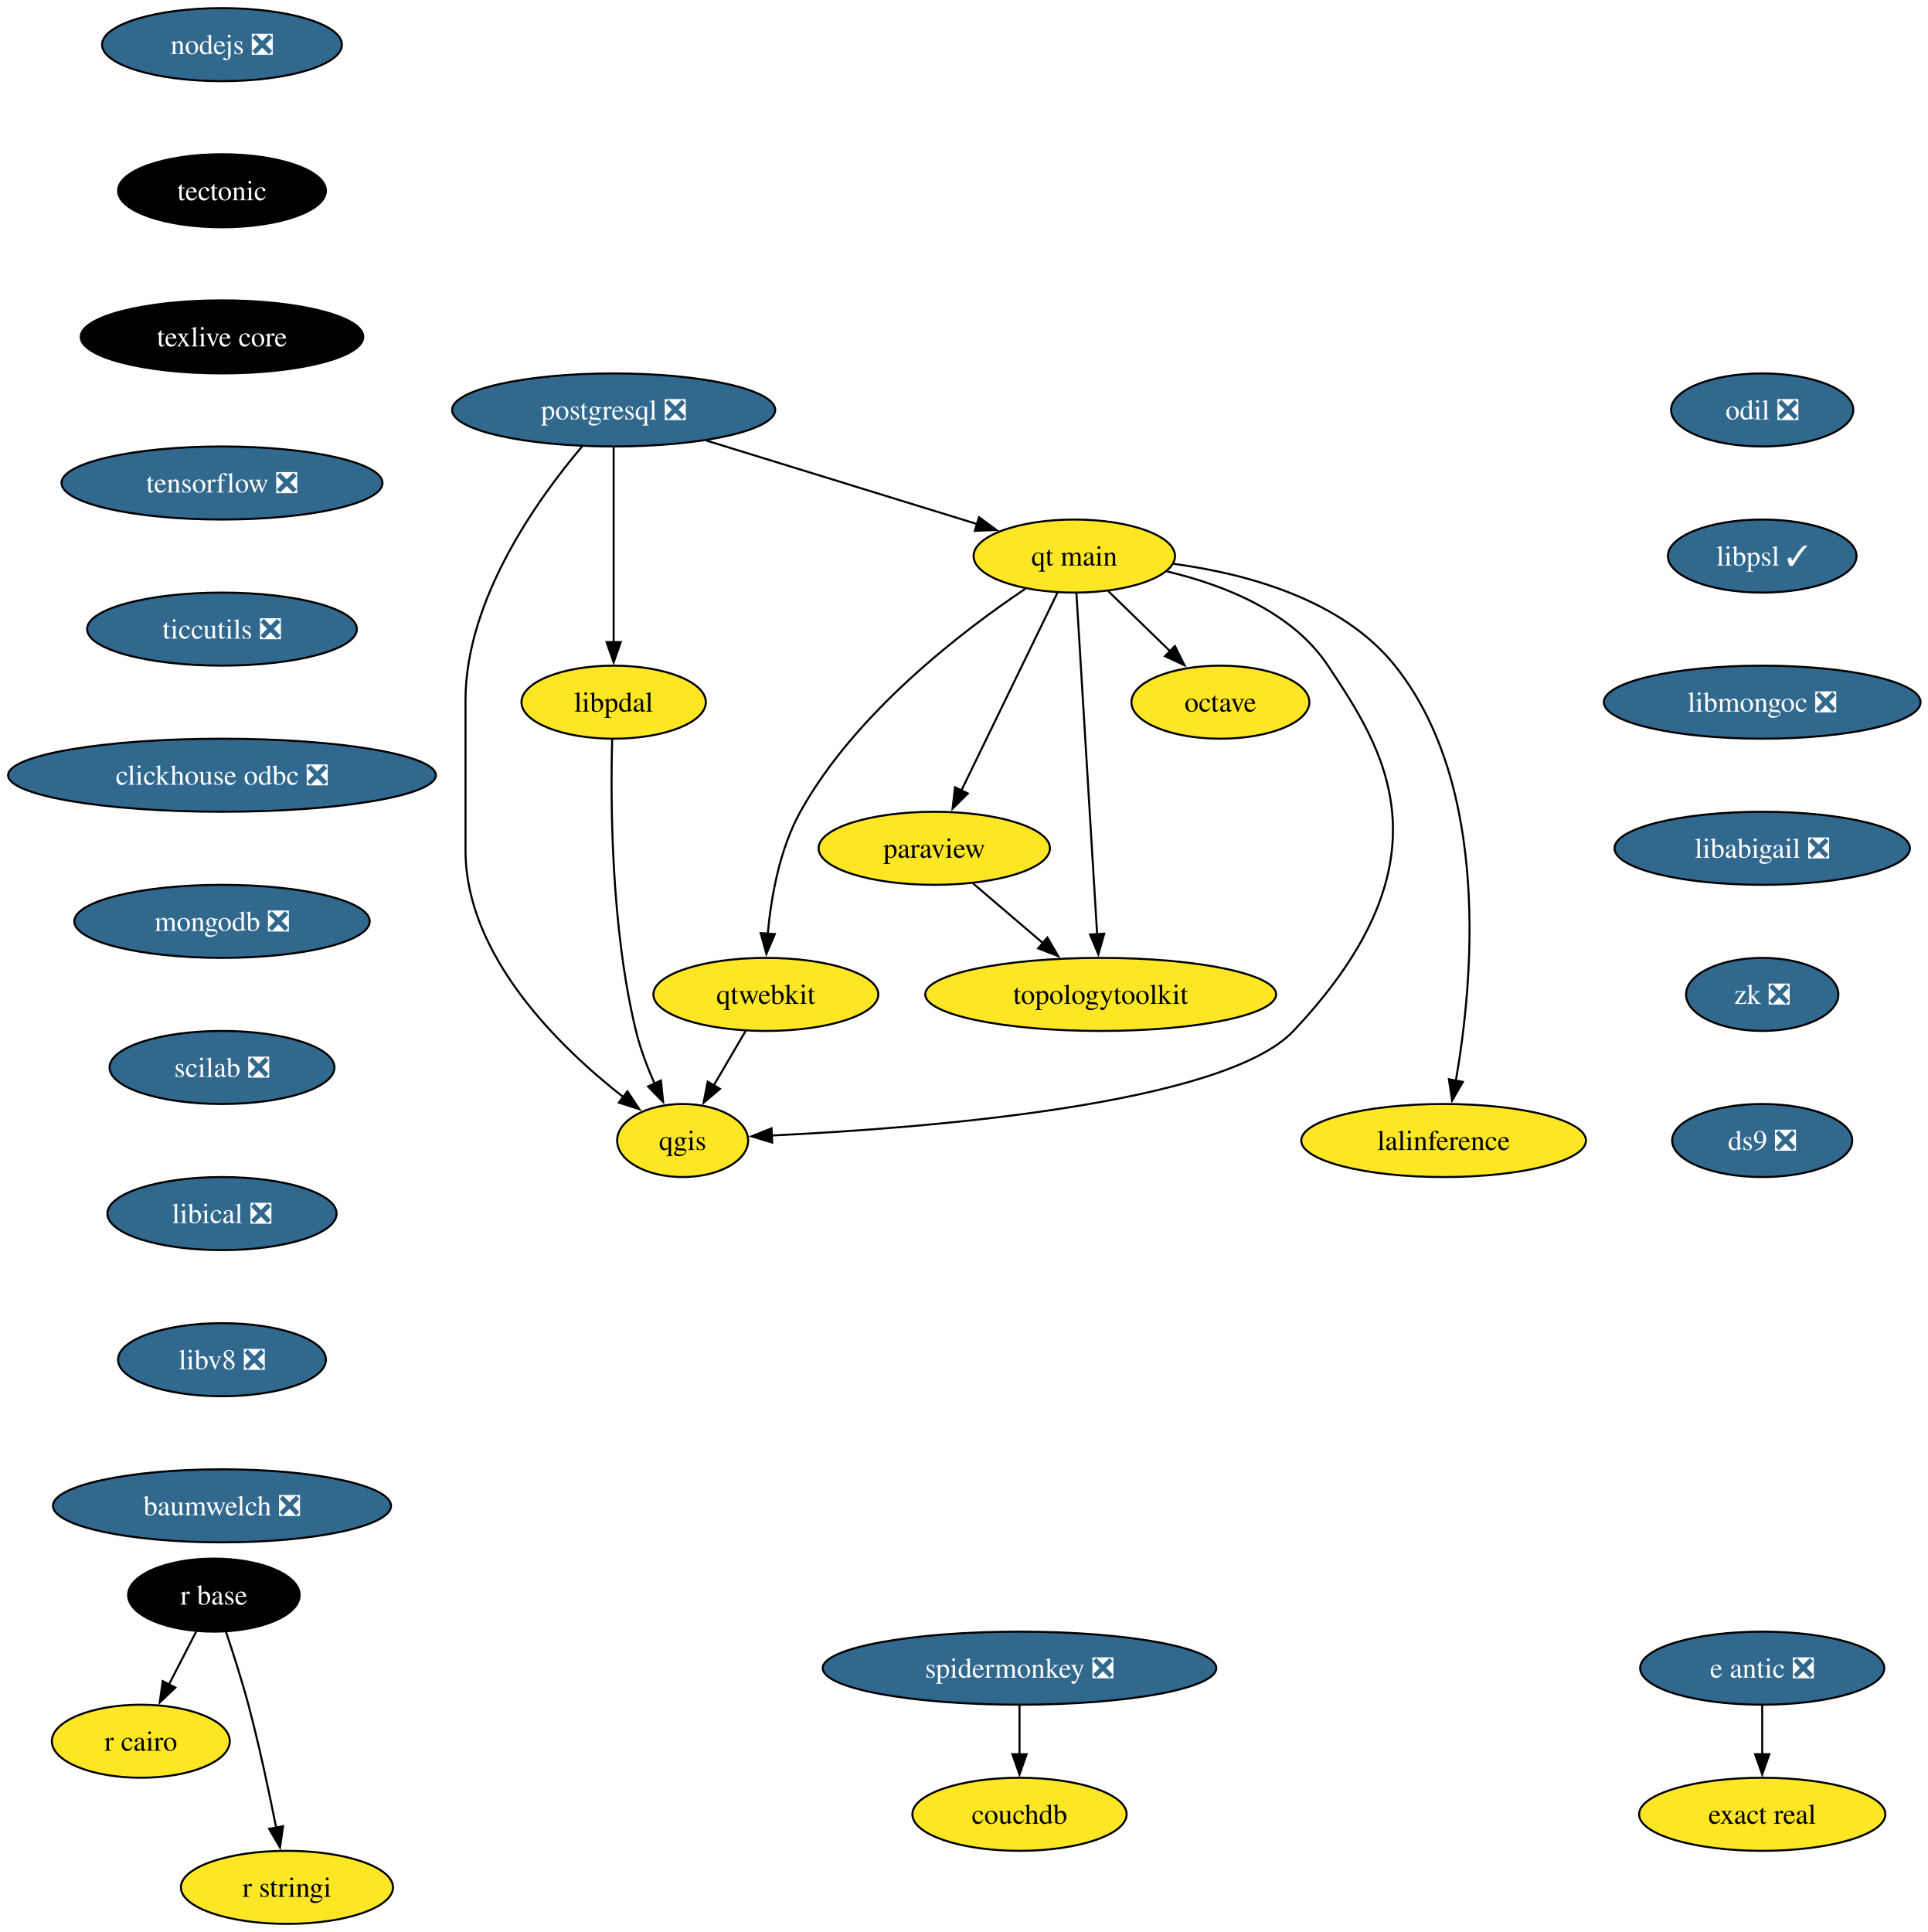
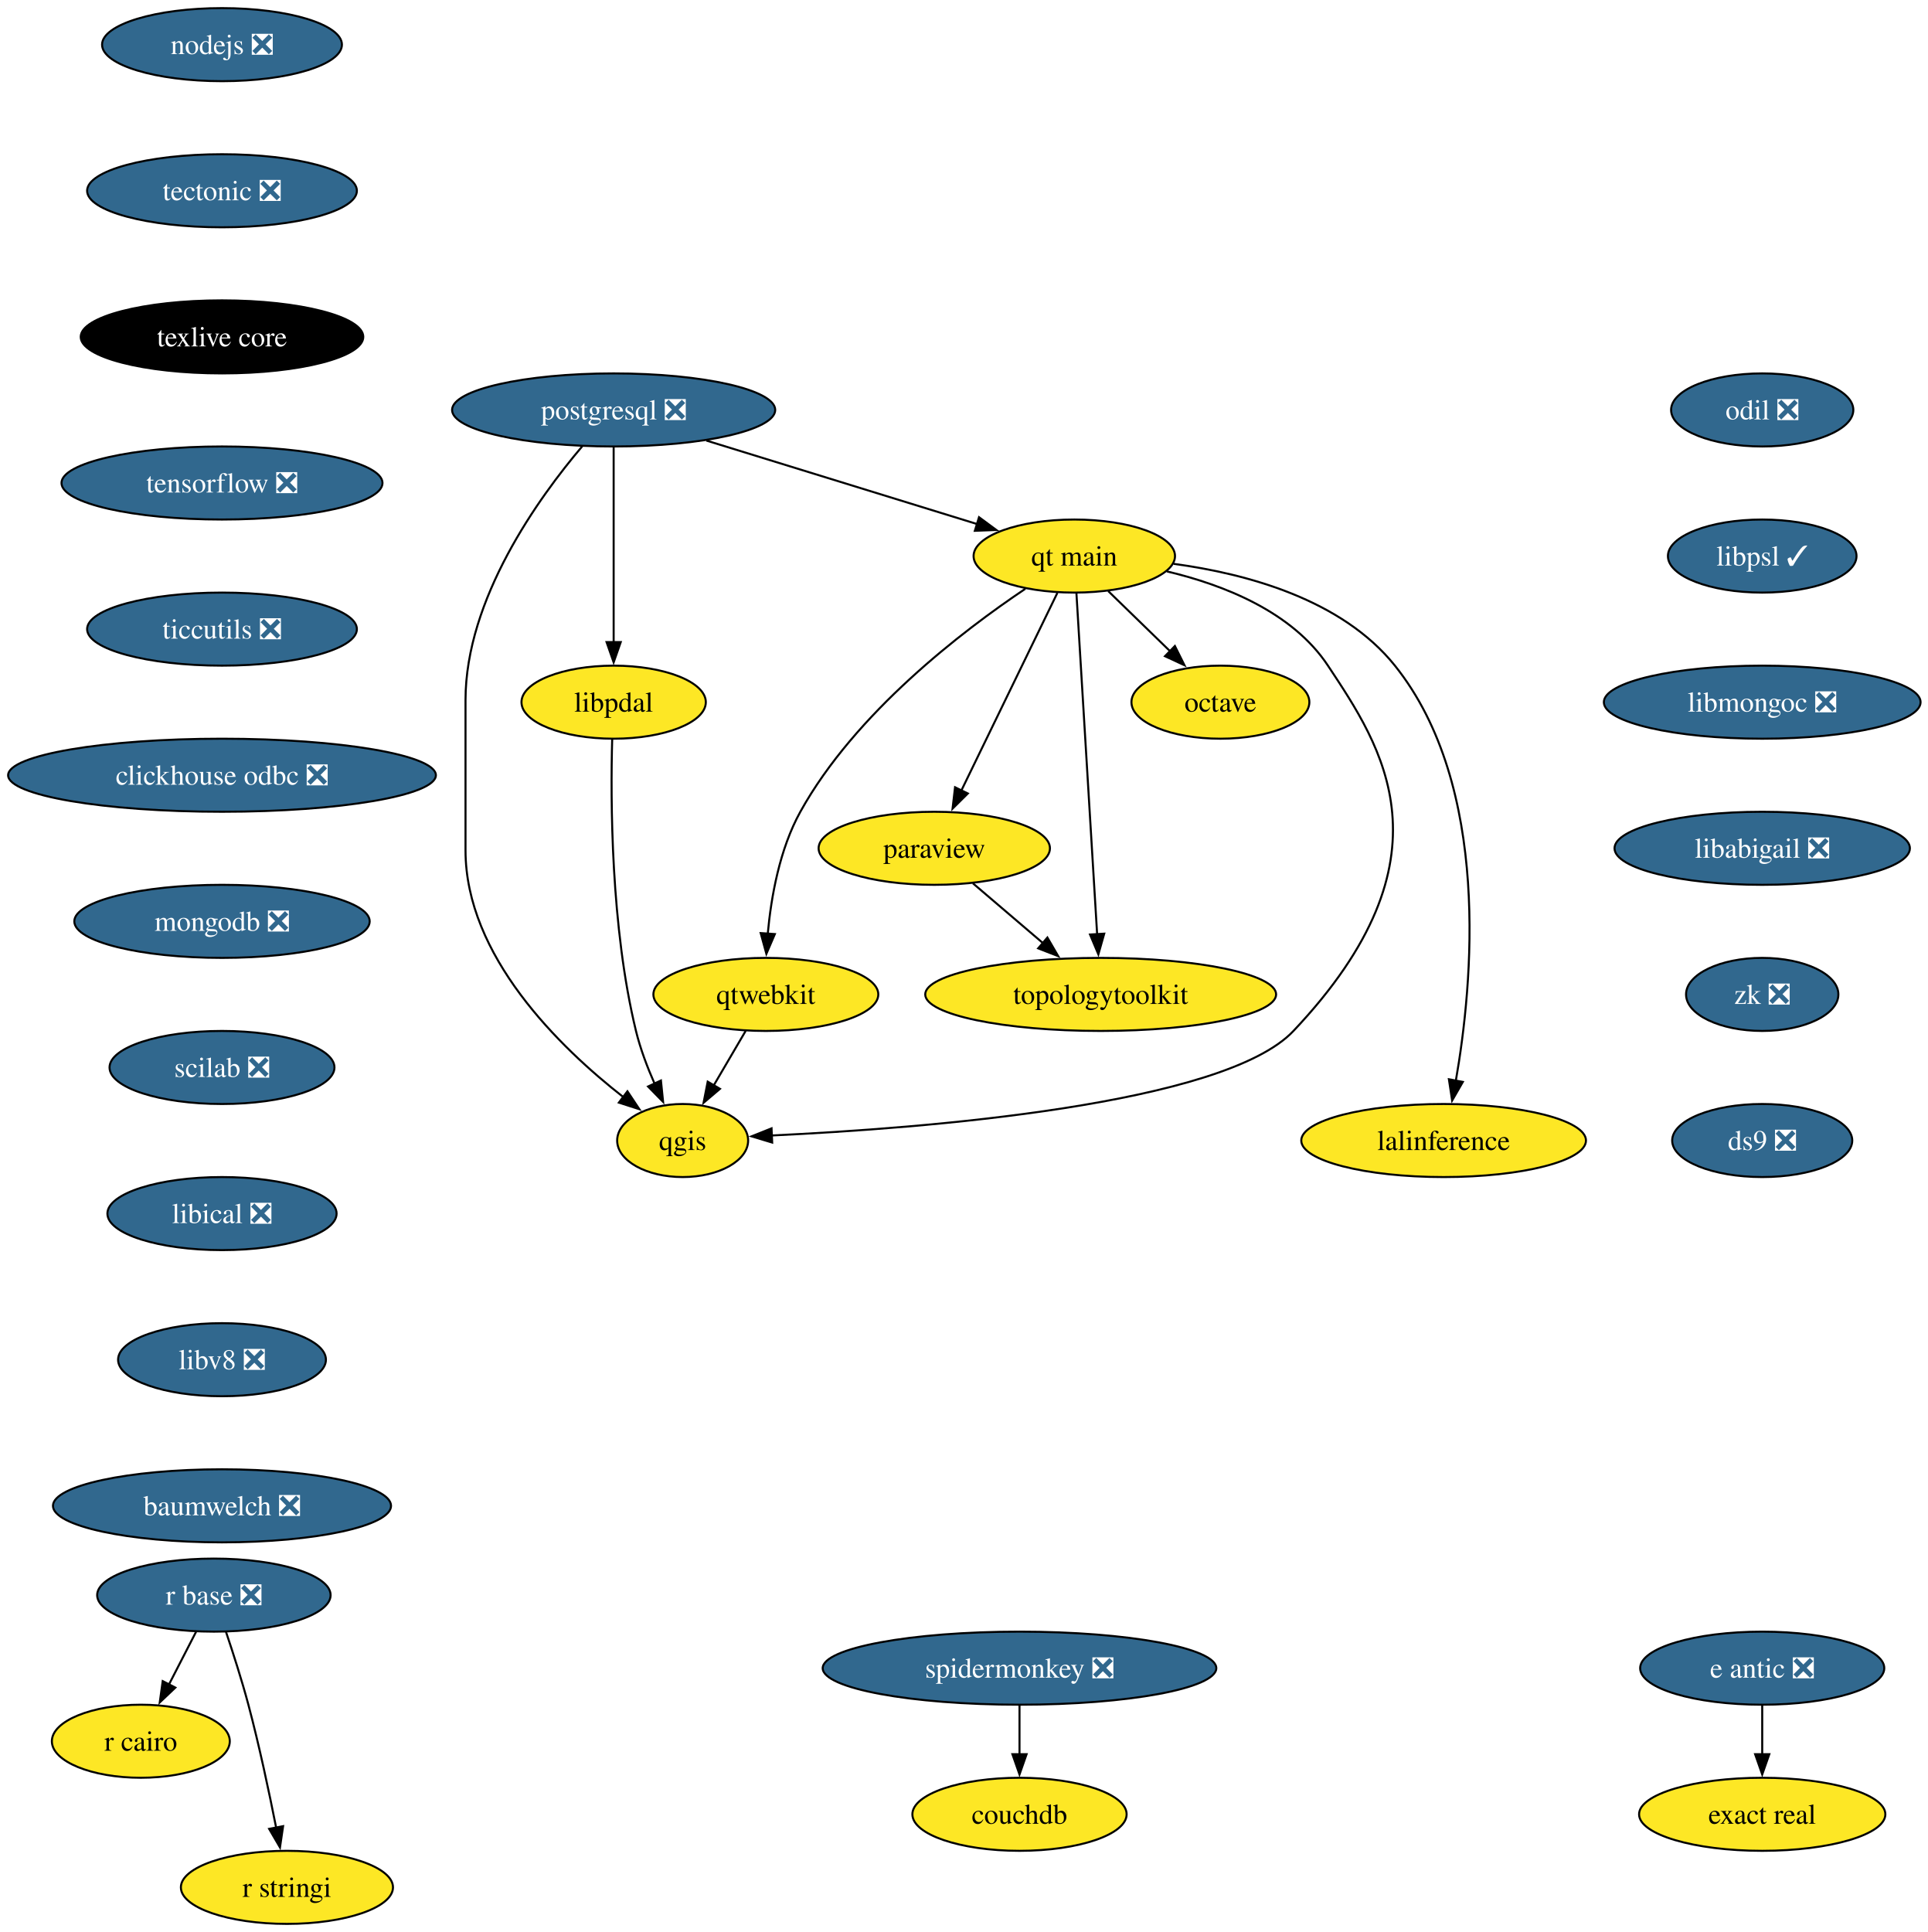
<svg xmlns="http://www.w3.org/2000/svg" xmlns:xlink="http://www.w3.org/1999/xlink" width="950pt" height="952pt" viewBox="0.00 0.00 950.00 952.00">
  <g id="graph0" class="graph" transform="scale(1 1) rotate(0) translate(4 948)">
    <polygon fill="white" stroke="none" points="-4,4 -4,-948 946.44,-948 946.44,4 -4,4" />
    <g id="node1" class="node">
      <g id="a_node1">
        <a xlink:href="https://github.com/conda-forge/nodejs-feedstock/pull/436" xlink:title="nodejs ❎">
          <ellipse fill="#31688e" stroke="black" cx="105.4" cy="-926" rx="59.1" ry="18" />
          <text xml:space="preserve" text-anchor="middle" x="105.4" y="-921.33" font-family="Times,serif" font-size="14.00" fill="white">nodejs ❎</text>
        </a>
      </g>
    </g>
    <g id="node2" class="node">
      <g id="a_node2">
-         <a xlink:href="https://github.com/conda-forge/tectonic-feedstock" xlink:title="tectonic">
-           <ellipse fill="#000000" stroke="black" cx="105.4" cy="-854" rx="51.21" ry="18" />
-           <text xml:space="preserve" text-anchor="middle" x="105.4" y="-849.33" font-family="Times,serif" font-size="14.00" fill="white">tectonic</text>
+         <a xlink:href="https://github.com/conda-forge/tectonic-feedstock/pull/79" xlink:title="tectonic ❎">
+           <ellipse fill="#31688e" stroke="black" cx="105.4" cy="-854" rx="66.47" ry="18" />
+           <text xml:space="preserve" text-anchor="middle" x="105.4" y="-849.33" font-family="Times,serif" font-size="14.00" fill="white">tectonic ❎</text>
        </a>
      </g>
    </g>
    <g id="node15" class="node">
      <g id="a_node15">
        <a xlink:href="https://github.com/conda-forge/texlive-core-feedstock" xlink:title="texlive core">
          <ellipse fill="#000000" stroke="black" cx="105.4" cy="-782" rx="69.62" ry="18" />
          <text xml:space="preserve" text-anchor="middle" x="105.4" y="-777.33" font-family="Times,serif" font-size="14.00" fill="white">texlive core</text>
        </a>
      </g>
    </g>
    <g id="node3" class="node">
      <g id="a_node3">
        <a xlink:href="https://github.com/conda-forge/octave-feedstock" xlink:title="octave">
          <ellipse fill="#fde725" stroke="black" cx="597.4" cy="-602" rx="43.84" ry="18" />
          <text xml:space="preserve" text-anchor="middle" x="597.4" y="-597.33" font-family="Times,serif" font-size="14.00">octave</text>
        </a>
      </g>
    </g>
    <g id="node4" class="node">
      <g id="a_node4">
        <a xlink:href="https://github.com/conda-forge/paraview-feedstock" xlink:title="paraview">
          <ellipse fill="#fde725" stroke="black" cx="456.4" cy="-530" rx="57" ry="18" />
          <text xml:space="preserve" text-anchor="middle" x="456.4" y="-525.33" font-family="Times,serif" font-size="14.00">paraview</text>
        </a>
      </g>
    </g>
    <g id="node5" class="node">
      <g id="a_node5">
        <a xlink:href="https://github.com/conda-forge/topologytoolkit-feedstock" xlink:title="topologytoolkit">
          <ellipse fill="#fde725" stroke="black" cx="538.4" cy="-458" rx="86.46" ry="18" />
          <text xml:space="preserve" text-anchor="middle" x="538.4" y="-453.32" font-family="Times,serif" font-size="14.00">topologytoolkit</text>
        </a>
      </g>
    </g>
    <g id="edge2" class="edge">
      <path fill="none" stroke="black" d="M475.42,-512.76C485.75,-503.95 498.72,-492.87 510.2,-483.07" />
      <polygon fill="black" stroke="black" points="512.14,-486.02 517.47,-476.86 507.6,-480.69 512.14,-486.02" />
    </g>
    <g id="node6" class="node">
      <g id="a_node6">
        <a xlink:href="https://github.com/conda-forge/postgresql-feedstock/pull/277" xlink:title="postgresql ❎">
          <ellipse fill="#31688e" stroke="black" cx="298.4" cy="-746" rx="79.62" ry="18" />
          <text xml:space="preserve" text-anchor="middle" x="298.4" y="-741.33" font-family="Times,serif" font-size="14.00" fill="white">postgresql ❎</text>
        </a>
      </g>
    </g>
    <g id="node7" class="node">
      <g id="a_node7">
        <a xlink:href="https://github.com/conda-forge/qgis-feedstock" xlink:title="qgis">
          <ellipse fill="#fde725" stroke="black" cx="332.4" cy="-386" rx="32.27" ry="18" />
          <text xml:space="preserve" text-anchor="middle" x="332.4" y="-381.32" font-family="Times,serif" font-size="14.00">qgis</text>
        </a>
      </g>
    </g>
    <g id="edge3" class="edge">
      <path fill="none" stroke="black" d="M282.92,-728.08C261.49,-702.83 225.4,-652.9 225.4,-603 225.4,-603 225.4,-603 225.4,-529 225.4,-477.02 271.69,-431.99 303.37,-407.25" />
      <polygon fill="black" stroke="black" points="305.19,-410.26 311.06,-401.44 300.97,-404.68 305.19,-410.26" />
    </g>
    <g id="node8" class="node">
      <g id="a_node8">
        <a xlink:href="https://github.com/conda-forge/qt-main-feedstock" xlink:title="qt main">
          <ellipse fill="#fde725" stroke="black" cx="525.4" cy="-674" rx="49.63" ry="18" />
          <text xml:space="preserve" text-anchor="middle" x="525.4" y="-669.33" font-family="Times,serif" font-size="14.00">qt main</text>
        </a>
      </g>
    </g>
    <g id="edge4" class="edge">
      <path fill="none" stroke="black" d="M344.06,-730.92C382.79,-718.97 438.18,-701.9 477.53,-689.76" />
      <polygon fill="black" stroke="black" points="478.45,-693.14 486.98,-686.85 476.39,-686.45 478.45,-693.14" />
    </g>
    <g id="node9" class="node">
      <g id="a_node9">
        <a xlink:href="https://github.com/conda-forge/libpdal-feedstock" xlink:title="libpdal">
          <ellipse fill="#fde725" stroke="black" cx="298.4" cy="-602" rx="45.42" ry="18" />
          <text xml:space="preserve" text-anchor="middle" x="298.4" y="-597.33" font-family="Times,serif" font-size="14.00">libpdal</text>
        </a>
      </g>
    </g>
    <g id="edge5" class="edge">
      <path fill="none" stroke="black" d="M298.4,-727.59C298.4,-703.61 298.4,-660.14 298.4,-631.42" />
      <polygon fill="black" stroke="black" points="301.9,-631.62 298.4,-621.62 294.9,-631.62 301.9,-631.62" />
    </g>
    <g id="edge6" class="edge">
      <path fill="none" stroke="black" d="M542.1,-656.76C551.18,-647.93 562.6,-636.83 572.7,-627.01" />
      <polygon fill="black" stroke="black" points="574.97,-629.68 579.7,-620.2 570.09,-624.66 574.97,-629.68" />
    </g>
    <g id="edge7" class="edge">
      <path fill="none" stroke="black" d="M517.07,-655.87C505.31,-631.67 483.71,-587.21 469.71,-558.39" />
      <polygon fill="black" stroke="black" points="472.93,-557.02 465.41,-549.55 466.63,-560.07 472.93,-557.02" />
    </g>
    <g id="edge8" class="edge">
      <path fill="none" stroke="black" d="M526.44,-655.85C528.67,-619.14 533.92,-532.66 536.66,-487.53" />
      <polygon fill="black" stroke="black" points="540.15,-487.94 537.26,-477.74 533.16,-487.51 540.15,-487.94" />
    </g>
    <g id="edge9" class="edge">
      <path fill="none" stroke="black" d="M571,-666.45C599.03,-659.82 632.83,-646.53 650.4,-620 676.59,-580.44 714.35,-525.69 633.4,-440 598.94,-403.53 451.1,-392.02 376.23,-388.49" />
      <polygon fill="black" stroke="black" points="376.52,-385 366.37,-388.06 376.21,-392 376.52,-385" />
    </g>
    <g id="node10" class="node">
      <g id="a_node10">
        <a xlink:href="https://github.com/conda-forge/qtwebkit-feedstock" xlink:title="qtwebkit">
          <ellipse fill="#fde725" stroke="black" cx="373.4" cy="-458" rx="55.42" ry="18" />
          <text xml:space="preserve" text-anchor="middle" x="373.4" y="-453.32" font-family="Times,serif" font-size="14.00">qtwebkit</text>
        </a>
      </g>
    </g>
    <g id="edge10" class="edge">
      <path fill="none" stroke="black" d="M501.28,-657.88C470.33,-637.12 417.43,-596.75 390.4,-548 380.18,-529.58 376,-506.08 374.34,-487.86" />
      <polygon fill="black" stroke="black" points="377.84,-487.73 373.66,-477.99 370.86,-488.21 377.84,-487.73" />
    </g>
    <g id="node11" class="node">
      <g id="a_node11">
        <a xlink:href="https://github.com/conda-forge/lalinference-feedstock" xlink:title="lalinference">
          <ellipse fill="#fde725" stroke="black" cx="707.4" cy="-386" rx="70.15" ry="18" />
          <text xml:space="preserve" text-anchor="middle" x="707.4" y="-381.32" font-family="Times,serif" font-size="14.00">lalinference</text>
        </a>
      </g>
    </g>
    <g id="edge11" class="edge">
      <path fill="none" stroke="black" d="M574.34,-670.17C610.3,-665.32 657.28,-652.64 683.4,-620 731.06,-560.44 721.76,-463.04 713.38,-415.25" />
      <polygon fill="black" stroke="black" points="716.87,-414.89 711.59,-405.71 710,-416.19 716.87,-414.89" />
    </g>
    <g id="edge12" class="edge">
      <path fill="none" stroke="black" d="M297.68,-583.79C296.85,-554.02 296.94,-491.18 309.4,-440 311.52,-431.29 314.96,-422.2 318.55,-414.06" />
      <polygon fill="black" stroke="black" points="321.7,-415.58 322.77,-405.04 315.36,-412.62 321.7,-415.58" />
    </g>
    <g id="edge17" class="edge">
      <path fill="none" stroke="black" d="M363.47,-440.05C358.72,-431.94 352.92,-422.04 347.63,-413.01" />
      <polygon fill="black" stroke="black" points="350.79,-411.47 342.71,-404.61 344.75,-415.01 350.79,-411.47" />
    </g>
    <g id="node12" class="node">
      <g id="a_node12">
-         <a xlink:href="https://github.com/conda-forge/r-base-feedstock" xlink:title="r base">
-           <ellipse fill="#000000" stroke="black" cx="101.4" cy="-162" rx="42.26" ry="18" />
-           <text xml:space="preserve" text-anchor="middle" x="101.4" y="-157.32" font-family="Times,serif" font-size="14.00" fill="white">r base</text>
+         <a xlink:href="https://github.com/conda-forge/r-base-feedstock/pull/400" xlink:title="r base ❎">
+           <ellipse fill="#31688e" stroke="black" cx="101.4" cy="-162" rx="57.52" ry="18" />
+           <text xml:space="preserve" text-anchor="middle" x="101.4" y="-157.32" font-family="Times,serif" font-size="14.00" fill="white">r base ❎</text>
        </a>
      </g>
    </g>
    <g id="node13" class="node">
      <g id="a_node13">
        <a xlink:href="https://github.com/conda-forge/r-cairo-feedstock" xlink:title="r cairo">
          <ellipse fill="#fde725" stroke="black" cx="65.4" cy="-90" rx="43.84" ry="18" />
          <text xml:space="preserve" text-anchor="middle" x="65.4" y="-85.33" font-family="Times,serif" font-size="14.00">r cairo</text>
        </a>
      </g>
    </g>
    <g id="edge13" class="edge">
      <path fill="none" stroke="black" d="M92.68,-144.05C88.66,-136.23 83.78,-126.75 79.27,-117.98" />
      <polygon fill="black" stroke="black" points="82.41,-116.43 74.72,-109.13 76.18,-119.63 82.41,-116.43" />
    </g>
    <g id="node14" class="node">
      <g id="a_node14">
        <a xlink:href="https://github.com/conda-forge/r-stringi-feedstock" xlink:title="r stringi">
          <ellipse fill="#fde725" stroke="black" cx="137.4" cy="-18" rx="52.26" ry="18" />
          <text xml:space="preserve" text-anchor="middle" x="137.4" y="-13.32" font-family="Times,serif" font-size="14.00">r stringi</text>
        </a>
      </g>
    </g>
    <g id="edge14" class="edge">
      <path fill="none" stroke="black" d="M107.35,-143.94C110.83,-133.62 115.16,-120.14 118.4,-108 123.75,-87.9 128.62,-64.95 132.09,-47.38" />
      <polygon fill="black" stroke="black" points="135.51,-48.15 133.97,-37.67 128.63,-46.82 135.51,-48.15" />
    </g>
    <g id="node16" class="node">
      <g id="a_node16">
        <a xlink:href="https://github.com/conda-forge/tensorflow-feedstock/pull/471" xlink:title="tensorflow ❎">
          <ellipse fill="#31688e" stroke="black" cx="105.4" cy="-710" rx="79.09" ry="18" />
          <text xml:space="preserve" text-anchor="middle" x="105.4" y="-705.33" font-family="Times,serif" font-size="14.00" fill="white">tensorflow ❎</text>
        </a>
      </g>
    </g>
    <g id="node17" class="node">
      <g id="a_node17">
        <a xlink:href="https://github.com/conda-forge/ticcutils-feedstock/pull/41" xlink:title="ticcutils ❎">
          <ellipse fill="#31688e" stroke="black" cx="105.4" cy="-638" rx="66.47" ry="18" />
          <text xml:space="preserve" text-anchor="middle" x="105.4" y="-633.33" font-family="Times,serif" font-size="14.00" fill="white">ticcutils ❎</text>
        </a>
      </g>
    </g>
    <g id="node18" class="node">
      <g id="a_node18">
        <a xlink:href="https://github.com/conda-forge/clickhouse-odbc-feedstock/pull/38" xlink:title="clickhouse odbc ❎">
          <ellipse fill="#31688e" stroke="black" cx="105.4" cy="-566" rx="105.4" ry="18" />
          <text xml:space="preserve" text-anchor="middle" x="105.4" y="-561.33" font-family="Times,serif" font-size="14.00" fill="white">clickhouse odbc ❎</text>
        </a>
      </g>
    </g>
    <g id="node19" class="node">
      <g id="a_node19">
        <a xlink:href="https://github.com/conda-forge/mongodb-feedstock/pull/107" xlink:title="mongodb ❎">
          <ellipse fill="#31688e" stroke="black" cx="105.4" cy="-494" rx="72.78" ry="18" />
          <text xml:space="preserve" text-anchor="middle" x="105.4" y="-489.32" font-family="Times,serif" font-size="14.00" fill="white">mongodb ❎</text>
        </a>
      </g>
    </g>
    <g id="node22" class="node">
      <g id="a_node22">
        <a xlink:href="https://github.com/conda-forge/scilab-feedstock/pull/61" xlink:title="scilab ❎">
          <ellipse fill="#31688e" stroke="black" cx="105.4" cy="-422" rx="55.42" ry="18" />
          <text xml:space="preserve" text-anchor="middle" x="105.4" y="-417.32" font-family="Times,serif" font-size="14.00" fill="white">scilab ❎</text>
        </a>
      </g>
    </g>
    <g id="node20" class="node">
      <g id="a_node20">
        <a xlink:href="https://github.com/conda-forge/e-antic-feedstock/pull/73" xlink:title="e antic ❎">
          <ellipse fill="#31688e" stroke="black" cx="864.4" cy="-126" rx="60.15" ry="18" />
          <text xml:space="preserve" text-anchor="middle" x="864.4" y="-121.33" font-family="Times,serif" font-size="14.00" fill="white">e antic ❎</text>
        </a>
      </g>
    </g>
    <g id="node21" class="node">
      <g id="a_node21">
        <a xlink:href="https://github.com/conda-forge/exact-real-feedstock" xlink:title="exact real">
          <ellipse fill="#fde725" stroke="black" cx="864.4" cy="-54" rx="60.68" ry="18" />
          <text xml:space="preserve" text-anchor="middle" x="864.4" y="-49.33" font-family="Times,serif" font-size="14.00">exact real</text>
        </a>
      </g>
    </g>
    <g id="edge21" class="edge">
      <path fill="none" stroke="black" d="M864.4,-107.7C864.4,-100.41 864.4,-91.73 864.4,-83.54" />
      <polygon fill="black" stroke="black" points="867.9,-83.62 864.4,-73.62 860.9,-83.62 867.9,-83.62" />
    </g>
    <g id="node23" class="node">
      <g id="a_node23">
        <a xlink:href="https://github.com/conda-forge/libical-feedstock/pull/30" xlink:title="libical ❎">
          <ellipse fill="#31688e" stroke="black" cx="105.4" cy="-350" rx="56.47" ry="18" />
          <text xml:space="preserve" text-anchor="middle" x="105.4" y="-345.32" font-family="Times,serif" font-size="14.00" fill="white">libical ❎</text>
        </a>
      </g>
    </g>
    <g id="node24" class="node">
      <g id="a_node24">
        <a xlink:href="https://github.com/conda-forge/libv8-feedstock/pull/89" xlink:title="libv8 ❎">
          <ellipse fill="#31688e" stroke="black" cx="105.4" cy="-278" rx="51.21" ry="18" />
          <text xml:space="preserve" text-anchor="middle" x="105.4" y="-273.32" font-family="Times,serif" font-size="14.00" fill="white">libv8 ❎</text>
        </a>
      </g>
    </g>
    <g id="node25" class="node">
      <g id="a_node25">
        <a xlink:href="https://github.com/conda-forge/baumwelch-feedstock/pull/24" xlink:title="baumwelch ❎">
          <ellipse fill="#31688e" stroke="black" cx="105.4" cy="-206" rx="83.3" ry="18" />
          <text xml:space="preserve" text-anchor="middle" x="105.4" y="-201.32" font-family="Times,serif" font-size="14.00" fill="white">baumwelch ❎</text>
        </a>
      </g>
    </g>
    <g id="node26" class="node">
      <g id="a_node26">
        <a xlink:href="https://github.com/conda-forge/odil-feedstock/pull/41" xlink:title="odil ❎">
          <ellipse fill="#31688e" stroke="black" cx="864.4" cy="-746" rx="44.9" ry="18" />
          <text xml:space="preserve" text-anchor="middle" x="864.4" y="-741.33" font-family="Times,serif" font-size="14.00" fill="white">odil ❎</text>
        </a>
      </g>
    </g>
    <g id="node27" class="node">
      <g id="a_node27">
        <a xlink:href="https://github.com/conda-forge/libpsl-feedstock/pull/17" xlink:title="libpsl ✓">
          <ellipse fill="#31688e" stroke="black" cx="864.4" cy="-674" rx="46.47" ry="18" />
          <text xml:space="preserve" text-anchor="middle" x="864.4" y="-669.33" font-family="Times,serif" font-size="14.00" fill="white">libpsl ✓</text>
        </a>
      </g>
    </g>
    <g id="node28" class="node">
      <g id="a_node28">
        <a xlink:href="https://github.com/conda-forge/libmongoc-feedstock/pull/32" xlink:title="libmongoc ❎">
          <ellipse fill="#31688e" stroke="black" cx="864.4" cy="-602" rx="78.04" ry="18" />
          <text xml:space="preserve" text-anchor="middle" x="864.4" y="-597.33" font-family="Times,serif" font-size="14.00" fill="white">libmongoc ❎</text>
        </a>
      </g>
    </g>
    <g id="node29" class="node">
      <g id="a_node29">
        <a xlink:href="https://github.com/conda-forge/libabigail-feedstock/pull/13" xlink:title="libabigail ❎">
          <ellipse fill="#31688e" stroke="black" cx="864.4" cy="-530" rx="72.78" ry="18" />
          <text xml:space="preserve" text-anchor="middle" x="864.4" y="-525.33" font-family="Times,serif" font-size="14.00" fill="white">libabigail ❎</text>
        </a>
      </g>
    </g>
    <g id="node32" class="node">
      <g id="a_node32">
        <a xlink:href="https://github.com/conda-forge/zk-feedstock/pull/10" xlink:title="zk ❎">
          <ellipse fill="#31688e" stroke="black" cx="864.4" cy="-458" rx="37.53" ry="18" />
          <text xml:space="preserve" text-anchor="middle" x="864.4" y="-453.32" font-family="Times,serif" font-size="14.00" fill="white">zk ❎</text>
        </a>
      </g>
    </g>
    <g id="node30" class="node">
      <g id="a_node30">
        <a xlink:href="https://github.com/conda-forge/spidermonkey-feedstock/pull/14" xlink:title="spidermonkey ❎">
          <ellipse fill="#31688e" stroke="black" cx="498.4" cy="-126" rx="96.98" ry="18" />
          <text xml:space="preserve" text-anchor="middle" x="498.4" y="-121.33" font-family="Times,serif" font-size="14.00" fill="white">spidermonkey ❎</text>
        </a>
      </g>
    </g>
    <g id="node31" class="node">
      <g id="a_node31">
        <a xlink:href="https://github.com/conda-forge/couchdb-feedstock" xlink:title="couchdb">
          <ellipse fill="#fde725" stroke="black" cx="498.4" cy="-54" rx="52.79" ry="18" />
          <text xml:space="preserve" text-anchor="middle" x="498.4" y="-49.33" font-family="Times,serif" font-size="14.00">couchdb</text>
        </a>
      </g>
    </g>
    <g id="edge29" class="edge">
      <path fill="none" stroke="black" d="M498.4,-107.7C498.4,-100.41 498.4,-91.73 498.4,-83.54" />
      <polygon fill="black" stroke="black" points="501.9,-83.62 498.4,-73.62 494.9,-83.62 501.9,-83.62" />
    </g>
    <g id="node33" class="node">
      <g id="a_node33">
        <a xlink:href="https://github.com/conda-forge/ds9-feedstock/pull/7" xlink:title="ds9 ❎">
          <ellipse fill="#31688e" stroke="black" cx="864.4" cy="-386" rx="44.37" ry="18" />
          <text xml:space="preserve" text-anchor="middle" x="864.4" y="-381.32" font-family="Times,serif" font-size="14.00" fill="white">ds9 ❎</text>
        </a>
      </g>
    </g>
  </g>
</svg>
